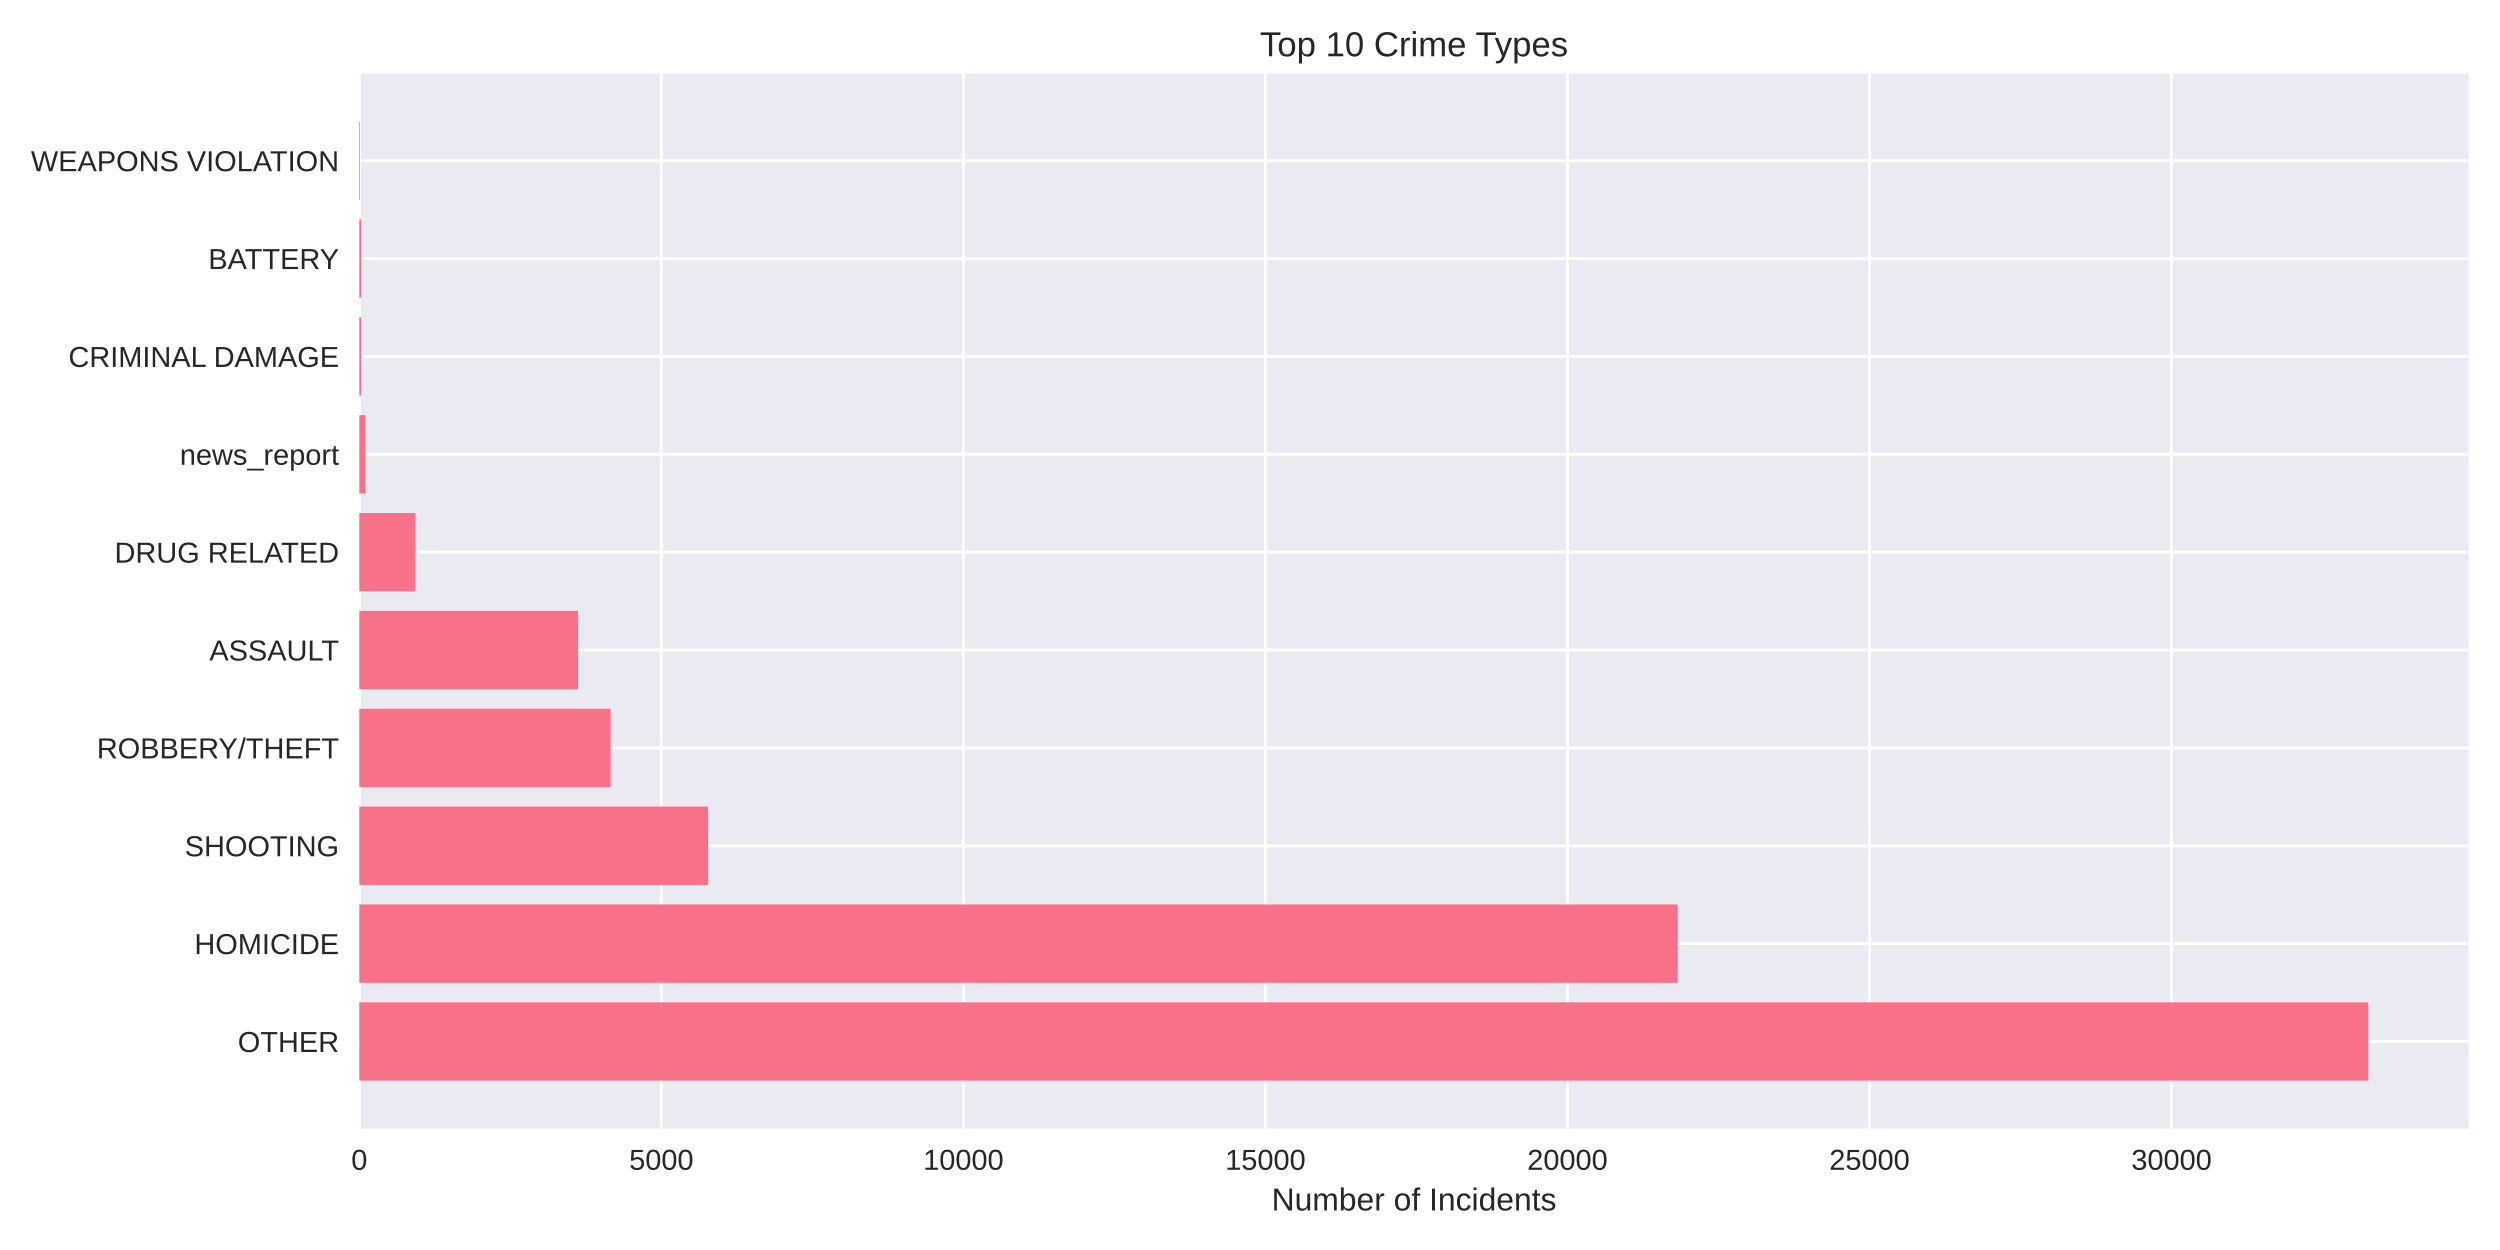
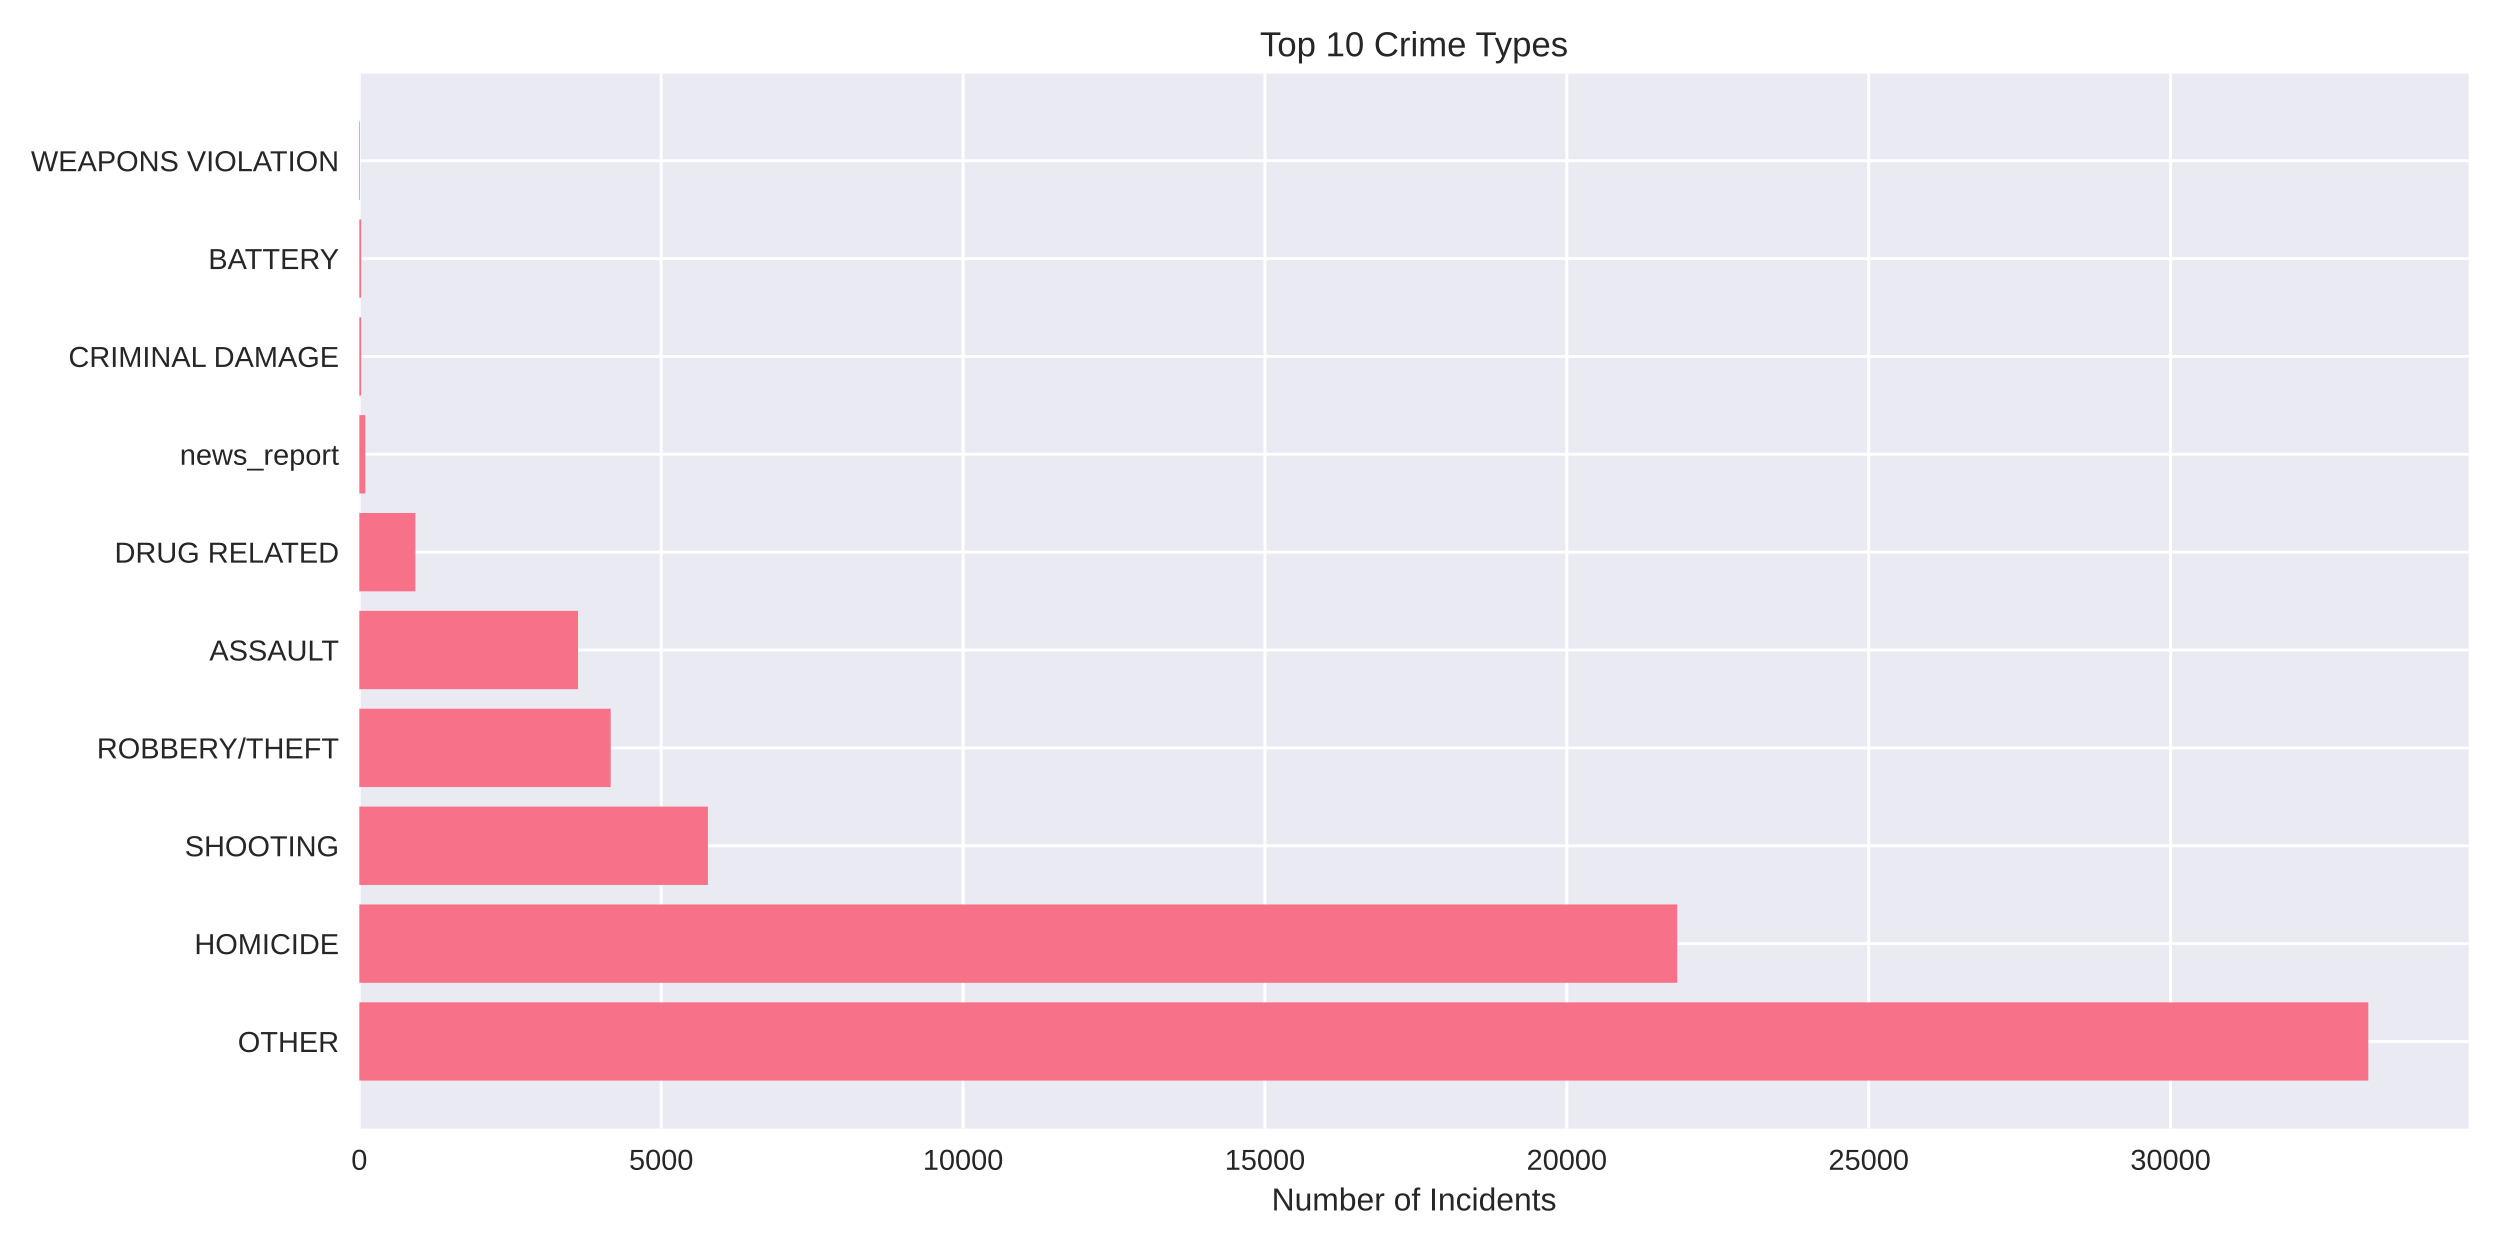
<svg xmlns="http://www.w3.org/2000/svg" width="864pt" height="432pt" viewBox="0 0 864 432" version="1.1">
  <defs>
    <style type="text/css">*{stroke-linejoin: round; stroke-linecap: butt}</style>
  </defs>
  <g id="figure_1">
    <g id="patch_1">
      <path d="M 0 432  L 864 432  L 864 0  L 0 0  z " style="fill: #ffffff" />
    </g>
    <g id="axes_1">
      <g id="patch_2">
        <path d="M 124.18 390.04  L 853.2 390.04  L 853.2 25.44  L 124.18 25.44  z " style="fill: #eaeaf2" />
      </g>
      <g id="matplotlib.axis_1">
        <g id="xtick_1">
          <g id="line2d_1">
-             <path d="M 124.18 390.04  L 124.18 25.44  " clip-path="url(#p9c6da8ef72)" style="fill: none; stroke: #ffffff; stroke-linecap: round" />
+             <path d="M 124.18 390.04  L 124.18 25.44  " clip-path="url(#pbe85b35290)" style="fill: none; stroke: #ffffff; stroke-linecap: round" />
          </g>
          <g id="line2d_2" />
          <g id="text_1">
            <text style="fill: #262626; font: 10px 'Arial', 'Liberation Sans', 'DejaVu Sans', 'Bitstream Vera Sans', sans-serif; text-anchor: middle" x="124.18" y="404.287" transform="rotate(-0 124.18 404.2869)">0</text>
          </g>
        </g>
        <g id="xtick_2">
          <g id="line2d_3">
-             <path d="M 228.565 390.04  L 228.565 25.44  " clip-path="url(#p9c6da8ef72)" style="fill: none; stroke: #ffffff; stroke-linecap: round" />
+             <path d="M 228.508 390.04  L 228.508 25.44  " clip-path="url(#pbe85b35290)" style="fill: none; stroke: #ffffff; stroke-linecap: round" />
          </g>
          <g id="line2d_4" />
          <g id="text_2">
-             <text style="fill: #262626; font: 10px 'Arial', 'Liberation Sans', 'DejaVu Sans', 'Bitstream Vera Sans', sans-serif; text-anchor: middle" x="228.565" y="404.287" transform="rotate(-0 228.5648 404.2869)">5000</text>
+             <text style="fill: #262626; font: 10px 'Arial', 'Liberation Sans', 'DejaVu Sans', 'Bitstream Vera Sans', sans-serif; text-anchor: middle" x="228.508" y="404.287" transform="rotate(-0 228.5083 404.2869)">5000</text>
          </g>
        </g>
        <g id="xtick_3">
          <g id="line2d_5">
-             <path d="M 332.95 390.04  L 332.95 25.44  " clip-path="url(#p9c6da8ef72)" style="fill: none; stroke: #ffffff; stroke-linecap: round" />
+             <path d="M 332.837 390.04  L 332.837 25.44  " clip-path="url(#pbe85b35290)" style="fill: none; stroke: #ffffff; stroke-linecap: round" />
          </g>
          <g id="line2d_6" />
          <g id="text_3">
-             <text style="fill: #262626; font: 10px 'Arial', 'Liberation Sans', 'DejaVu Sans', 'Bitstream Vera Sans', sans-serif; text-anchor: middle" x="332.95" y="404.287" transform="rotate(-0 332.9495 404.2869)">10000</text>
+             <text style="fill: #262626; font: 10px 'Arial', 'Liberation Sans', 'DejaVu Sans', 'Bitstream Vera Sans', sans-serif; text-anchor: middle" x="332.837" y="404.287" transform="rotate(-0 332.8366 404.2869)">10000</text>
          </g>
        </g>
        <g id="xtick_4">
          <g id="line2d_7">
-             <path d="M 437.334 390.04  L 437.334 25.44  " clip-path="url(#p9c6da8ef72)" style="fill: none; stroke: #ffffff; stroke-linecap: round" />
+             <path d="M 437.165 390.04  L 437.165 25.44  " clip-path="url(#pbe85b35290)" style="fill: none; stroke: #ffffff; stroke-linecap: round" />
          </g>
          <g id="line2d_8" />
          <g id="text_4">
-             <text style="fill: #262626; font: 10px 'Arial', 'Liberation Sans', 'DejaVu Sans', 'Bitstream Vera Sans', sans-serif; text-anchor: middle" x="437.334" y="404.287" transform="rotate(-0 437.3343 404.2869)">15000</text>
+             <text style="fill: #262626; font: 10px 'Arial', 'Liberation Sans', 'DejaVu Sans', 'Bitstream Vera Sans', sans-serif; text-anchor: middle" x="437.165" y="404.287" transform="rotate(-0 437.1649 404.2869)">15000</text>
          </g>
        </g>
        <g id="xtick_5">
          <g id="line2d_9">
-             <path d="M 541.719 390.04  L 541.719 25.44  " clip-path="url(#p9c6da8ef72)" style="fill: none; stroke: #ffffff; stroke-linecap: round" />
+             <path d="M 541.493 390.04  L 541.493 25.44  " clip-path="url(#pbe85b35290)" style="fill: none; stroke: #ffffff; stroke-linecap: round" />
          </g>
          <g id="line2d_10" />
          <g id="text_5">
-             <text style="fill: #262626; font: 10px 'Arial', 'Liberation Sans', 'DejaVu Sans', 'Bitstream Vera Sans', sans-serif; text-anchor: middle" x="541.719" y="404.287" transform="rotate(-0 541.719 404.2869)">20000</text>
+             <text style="fill: #262626; font: 10px 'Arial', 'Liberation Sans', 'DejaVu Sans', 'Bitstream Vera Sans', sans-serif; text-anchor: middle" x="541.493" y="404.287" transform="rotate(-0 541.4932 404.2869)">20000</text>
          </g>
        </g>
        <g id="xtick_6">
          <g id="line2d_11">
-             <path d="M 646.104 390.04  L 646.104 25.44  " clip-path="url(#p9c6da8ef72)" style="fill: none; stroke: #ffffff; stroke-linecap: round" />
+             <path d="M 645.821 390.04  L 645.821 25.44  " clip-path="url(#pbe85b35290)" style="fill: none; stroke: #ffffff; stroke-linecap: round" />
          </g>
          <g id="line2d_12" />
          <g id="text_6">
-             <text style="fill: #262626; font: 10px 'Arial', 'Liberation Sans', 'DejaVu Sans', 'Bitstream Vera Sans', sans-serif; text-anchor: middle" x="646.104" y="404.287" transform="rotate(-0 646.1038 404.2869)">25000</text>
+             <text style="fill: #262626; font: 10px 'Arial', 'Liberation Sans', 'DejaVu Sans', 'Bitstream Vera Sans', sans-serif; text-anchor: middle" x="645.821" y="404.287" transform="rotate(-0 645.8214 404.2869)">25000</text>
          </g>
        </g>
        <g id="xtick_7">
          <g id="line2d_13">
-             <path d="M 750.489 390.04  L 750.489 25.44  " clip-path="url(#p9c6da8ef72)" style="fill: none; stroke: #ffffff; stroke-linecap: round" />
+             <path d="M 750.15 390.04  L 750.15 25.44  " clip-path="url(#pbe85b35290)" style="fill: none; stroke: #ffffff; stroke-linecap: round" />
          </g>
          <g id="line2d_14" />
          <g id="text_7">
-             <text style="fill: #262626; font: 10px 'Arial', 'Liberation Sans', 'DejaVu Sans', 'Bitstream Vera Sans', sans-serif; text-anchor: middle" x="750.489" y="404.287" transform="rotate(-0 750.4885 404.2869)">30000</text>
+             <text style="fill: #262626; font: 10px 'Arial', 'Liberation Sans', 'DejaVu Sans', 'Bitstream Vera Sans', sans-serif; text-anchor: middle" x="750.15" y="404.287" transform="rotate(-0 750.1497 404.2869)">30000</text>
          </g>
        </g>
        <g id="text_8">
          <text style="fill: #262626; font: 11px 'Arial', 'Liberation Sans', 'DejaVu Sans', 'Bitstream Vera Sans', sans-serif; text-anchor: middle" x="488.69" y="418.333" transform="rotate(-0 488.69 418.3334)">Number of Incidents</text>
        </g>
      </g>
      <g id="matplotlib.axis_2">
        <g id="ytick_1">
          <g id="line2d_15">
-             <path d="M 124.18 359.939  L 853.2 359.939  " clip-path="url(#p9c6da8ef72)" style="fill: none; stroke: #ffffff; stroke-linecap: round" />
+             <path d="M 124.18 359.939  L 853.2 359.939  " clip-path="url(#pbe85b35290)" style="fill: none; stroke: #ffffff; stroke-linecap: round" />
          </g>
          <g id="line2d_16" />
          <g id="text_9">
            <text style="fill: #262626; font: 10px 'Arial', 'Liberation Sans', 'DejaVu Sans', 'Bitstream Vera Sans', sans-serif; text-anchor: end" x="117.18" y="363.562" transform="rotate(-0 117.18 363.562)">OTHER</text>
          </g>
        </g>
        <g id="ytick_2">
          <g id="line2d_17">
-             <path d="M 124.18 326.117  L 853.2 326.117  " clip-path="url(#p9c6da8ef72)" style="fill: none; stroke: #ffffff; stroke-linecap: round" />
+             <path d="M 124.18 326.117  L 853.2 326.117  " clip-path="url(#pbe85b35290)" style="fill: none; stroke: #ffffff; stroke-linecap: round" />
          </g>
          <g id="line2d_18" />
          <g id="text_10">
            <text style="fill: #262626; font: 10px 'Arial', 'Liberation Sans', 'DejaVu Sans', 'Bitstream Vera Sans', sans-serif; text-anchor: end" x="117.18" y="329.74" transform="rotate(-0 117.18 329.7401)">HOMICIDE</text>
          </g>
        </g>
        <g id="ytick_3">
          <g id="line2d_19">
-             <path d="M 124.18 292.295  L 853.2 292.295  " clip-path="url(#p9c6da8ef72)" style="fill: none; stroke: #ffffff; stroke-linecap: round" />
+             <path d="M 124.18 292.295  L 853.2 292.295  " clip-path="url(#pbe85b35290)" style="fill: none; stroke: #ffffff; stroke-linecap: round" />
          </g>
          <g id="line2d_20" />
          <g id="text_11">
            <text style="fill: #262626; font: 10px 'Arial', 'Liberation Sans', 'DejaVu Sans', 'Bitstream Vera Sans', sans-serif; text-anchor: end" x="117.18" y="295.918" transform="rotate(-0 117.18 295.9182)">SHOOTING</text>
          </g>
        </g>
        <g id="ytick_4">
          <g id="line2d_21">
-             <path d="M 124.18 258.473  L 853.2 258.473  " clip-path="url(#p9c6da8ef72)" style="fill: none; stroke: #ffffff; stroke-linecap: round" />
+             <path d="M 124.18 258.473  L 853.2 258.473  " clip-path="url(#pbe85b35290)" style="fill: none; stroke: #ffffff; stroke-linecap: round" />
          </g>
          <g id="line2d_22" />
          <g id="text_12">
            <text style="fill: #262626; font: 10px 'Arial', 'Liberation Sans', 'DejaVu Sans', 'Bitstream Vera Sans', sans-serif; text-anchor: end" x="117.18" y="262.096" transform="rotate(-0 117.18 262.0963)">ROBBERY/THEFT</text>
          </g>
        </g>
        <g id="ytick_5">
          <g id="line2d_23">
-             <path d="M 124.18 224.651  L 853.2 224.651  " clip-path="url(#p9c6da8ef72)" style="fill: none; stroke: #ffffff; stroke-linecap: round" />
+             <path d="M 124.18 224.651  L 853.2 224.651  " clip-path="url(#pbe85b35290)" style="fill: none; stroke: #ffffff; stroke-linecap: round" />
          </g>
          <g id="line2d_24" />
          <g id="text_13">
            <text style="fill: #262626; font: 10px 'Arial', 'Liberation Sans', 'DejaVu Sans', 'Bitstream Vera Sans', sans-serif; text-anchor: end" x="117.18" y="228.274" transform="rotate(-0 117.18 228.2744)">ASSAULT</text>
          </g>
        </g>
        <g id="ytick_6">
          <g id="line2d_25">
-             <path d="M 124.18 190.829  L 853.2 190.829  " clip-path="url(#p9c6da8ef72)" style="fill: none; stroke: #ffffff; stroke-linecap: round" />
+             <path d="M 124.18 190.829  L 853.2 190.829  " clip-path="url(#pbe85b35290)" style="fill: none; stroke: #ffffff; stroke-linecap: round" />
          </g>
          <g id="line2d_26" />
          <g id="text_14">
            <text style="fill: #262626; font: 10px 'Arial', 'Liberation Sans', 'DejaVu Sans', 'Bitstream Vera Sans', sans-serif; text-anchor: end" x="117.18" y="194.452" transform="rotate(-0 117.18 194.4525)">DRUG RELATED</text>
          </g>
        </g>
        <g id="ytick_7">
          <g id="line2d_27">
-             <path d="M 124.18 157.007  L 853.2 157.007  " clip-path="url(#p9c6da8ef72)" style="fill: none; stroke: #ffffff; stroke-linecap: round" />
+             <path d="M 124.18 157.007  L 853.2 157.007  " clip-path="url(#pbe85b35290)" style="fill: none; stroke: #ffffff; stroke-linecap: round" />
          </g>
          <g id="line2d_28" />
          <g id="text_15">
            <text style="fill: #262626; font: 10px 'Arial', 'Liberation Sans', 'DejaVu Sans', 'Bitstream Vera Sans', sans-serif; text-anchor: end" x="117.18" y="160.631" transform="rotate(-0 117.18 160.6306)">news_report</text>
          </g>
        </g>
        <g id="ytick_8">
          <g id="line2d_29">
-             <path d="M 124.18 123.185  L 853.2 123.185  " clip-path="url(#p9c6da8ef72)" style="fill: none; stroke: #ffffff; stroke-linecap: round" />
+             <path d="M 124.18 123.185  L 853.2 123.185  " clip-path="url(#pbe85b35290)" style="fill: none; stroke: #ffffff; stroke-linecap: round" />
          </g>
          <g id="line2d_30" />
          <g id="text_16">
            <text style="fill: #262626; font: 10px 'Arial', 'Liberation Sans', 'DejaVu Sans', 'Bitstream Vera Sans', sans-serif; text-anchor: end" x="117.18" y="126.809" transform="rotate(-0 117.18 126.8087)">CRIMINAL DAMAGE</text>
          </g>
        </g>
        <g id="ytick_9">
          <g id="line2d_31">
-             <path d="M 124.18 89.363  L 853.2 89.363  " clip-path="url(#p9c6da8ef72)" style="fill: none; stroke: #ffffff; stroke-linecap: round" />
+             <path d="M 124.18 89.363  L 853.2 89.363  " clip-path="url(#pbe85b35290)" style="fill: none; stroke: #ffffff; stroke-linecap: round" />
          </g>
          <g id="line2d_32" />
          <g id="text_17">
            <text style="fill: #262626; font: 10px 'Arial', 'Liberation Sans', 'DejaVu Sans', 'Bitstream Vera Sans', sans-serif; text-anchor: end" x="117.18" y="92.987" transform="rotate(-0 117.18 92.98681)">BATTERY</text>
          </g>
        </g>
        <g id="ytick_10">
          <g id="line2d_33">
-             <path d="M 124.18 55.541  L 853.2 55.541  " clip-path="url(#p9c6da8ef72)" style="fill: none; stroke: #ffffff; stroke-linecap: round" />
+             <path d="M 124.18 55.541  L 853.2 55.541  " clip-path="url(#pbe85b35290)" style="fill: none; stroke: #ffffff; stroke-linecap: round" />
          </g>
          <g id="line2d_34" />
          <g id="text_18">
            <text style="fill: #262626; font: 10px 'Arial', 'Liberation Sans', 'DejaVu Sans', 'Bitstream Vera Sans', sans-serif; text-anchor: end" x="117.18" y="59.165" transform="rotate(-0 117.18 59.16492)">WEAPONS VIOLATION</text>
          </g>
        </g>
      </g>
      <g id="patch_3">
-         <path d="M 124.18 373.467  L 818.485 373.467  L 818.485 346.41  L 124.18 346.41  z " clip-path="url(#p9c6da8ef72)" style="fill: #f77189" />
+         <path d="M 124.18 373.467  L 818.485 373.467  L 818.485 346.41  L 124.18 346.41  z " clip-path="url(#pbe85b35290)" style="fill: #f77189" />
      </g>
      <g id="patch_4">
-         <path d="M 124.18 339.645  L 579.799 339.645  L 579.799 312.588  L 124.18 312.588  z " clip-path="url(#p9c6da8ef72)" style="fill: #f77189" />
+         <path d="M 124.18 339.645  L 579.636 339.645  L 579.636 312.588  L 124.18 312.588  z " clip-path="url(#pbe85b35290)" style="fill: #f77189" />
      </g>
      <g id="patch_5">
-         <path d="M 124.18 305.823  L 244.703 305.823  L 244.703 278.766  L 124.18 278.766  z " clip-path="url(#p9c6da8ef72)" style="fill: #f77189" />
+         <path d="M 124.18 305.823  L 244.658 305.823  L 244.658 278.766  L 124.18 278.766  z " clip-path="url(#pbe85b35290)" style="fill: #f77189" />
      </g>
      <g id="patch_6">
-         <path d="M 124.18 272.002  L 211.028 272.002  L 211.028 244.944  L 124.18 244.944  z " clip-path="url(#p9c6da8ef72)" style="fill: #f77189" />
+         <path d="M 124.18 272.002  L 211.065 272.002  L 211.065 244.944  L 124.18 244.944  z " clip-path="url(#pbe85b35290)" style="fill: #f77189" />
      </g>
      <g id="patch_7">
-         <path d="M 124.18 238.18  L 199.775 238.18  L 199.775 211.122  L 124.18 211.122  z " clip-path="url(#p9c6da8ef72)" style="fill: #f77189" />
+         <path d="M 124.18 238.18  L 199.776 238.18  L 199.776 211.122  L 124.18 211.122  z " clip-path="url(#pbe85b35290)" style="fill: #f77189" />
      </g>
      <g id="patch_8">
-         <path d="M 124.18 204.358  L 143.554 204.358  L 143.554 177.3  L 124.18 177.3  z " clip-path="url(#p9c6da8ef72)" style="fill: #f77189" />
+         <path d="M 124.18 204.358  L 143.564 204.358  L 143.564 177.3  L 124.18 177.3  z " clip-path="url(#pbe85b35290)" style="fill: #f77189" />
      </g>
      <g id="patch_9">
-         <path d="M 124.18 170.536  L 126.268 170.536  L 126.268 143.478  L 124.18 143.478  z " clip-path="url(#p9c6da8ef72)" style="fill: #f77189" />
+         <path d="M 124.18 170.536  L 126.267 170.536  L 126.267 143.478  L 124.18 143.478  z " clip-path="url(#pbe85b35290)" style="fill: #f77189" />
      </g>
      <g id="patch_10">
-         <path d="M 124.18 136.714  L 124.827 136.714  L 124.827 109.657  L 124.18 109.657  z " clip-path="url(#p9c6da8ef72)" style="fill: #f77189" />
+         <path d="M 124.18 136.714  L 124.827 136.714  L 124.827 109.657  L 124.18 109.657  z " clip-path="url(#pbe85b35290)" style="fill: #f77189" />
      </g>
      <g id="patch_11">
-         <path d="M 124.18 102.892  L 124.827 102.892  L 124.827 75.835  L 124.18 75.835  z " clip-path="url(#p9c6da8ef72)" style="fill: #f77189" />
+         <path d="M 124.18 102.892  L 124.827 102.892  L 124.827 75.835  L 124.18 75.835  z " clip-path="url(#pbe85b35290)" style="fill: #f77189" />
      </g>
      <g id="patch_12">
-         <path d="M 124.18 69.07  L 124.41 69.07  L 124.41 42.013  L 124.18 42.013  z " clip-path="url(#p9c6da8ef72)" style="fill: #f77189" />
+         <path d="M 124.18 69.07  L 124.41 69.07  L 124.41 42.013  L 124.18 42.013  z " clip-path="url(#pbe85b35290)" style="fill: #f77189" />
      </g>
      <g id="patch_13">
        <path d="M 124.18 390.04  L 124.18 25.44  " style="fill: none" />
      </g>
      <g id="patch_14">
        <path d="M 853.2 390.04  L 853.2 25.44  " style="fill: none" />
      </g>
      <g id="patch_15">
        <path d="M 124.18 390.04  L 853.2 390.04  " style="fill: none" />
      </g>
      <g id="patch_16">
        <path d="M 124.18 25.44  L 853.2 25.44  " style="fill: none" />
      </g>
      <g id="text_19">
        <text style="fill: #262626; font: 12px 'Arial', 'Liberation Sans', 'DejaVu Sans', 'Bitstream Vera Sans', sans-serif; text-anchor: middle" x="488.69" y="19.44" transform="rotate(-0 488.69 19.44)">Top 10 Crime Types</text>
      </g>
    </g>
  </g>
  <defs>
-     <clipPath id="p9c6da8ef72">
+     <clipPath id="pbe85b35290">
      <rect x="124.18" y="25.44" width="729.02" height="364.6" />
    </clipPath>
  </defs>
</svg>
